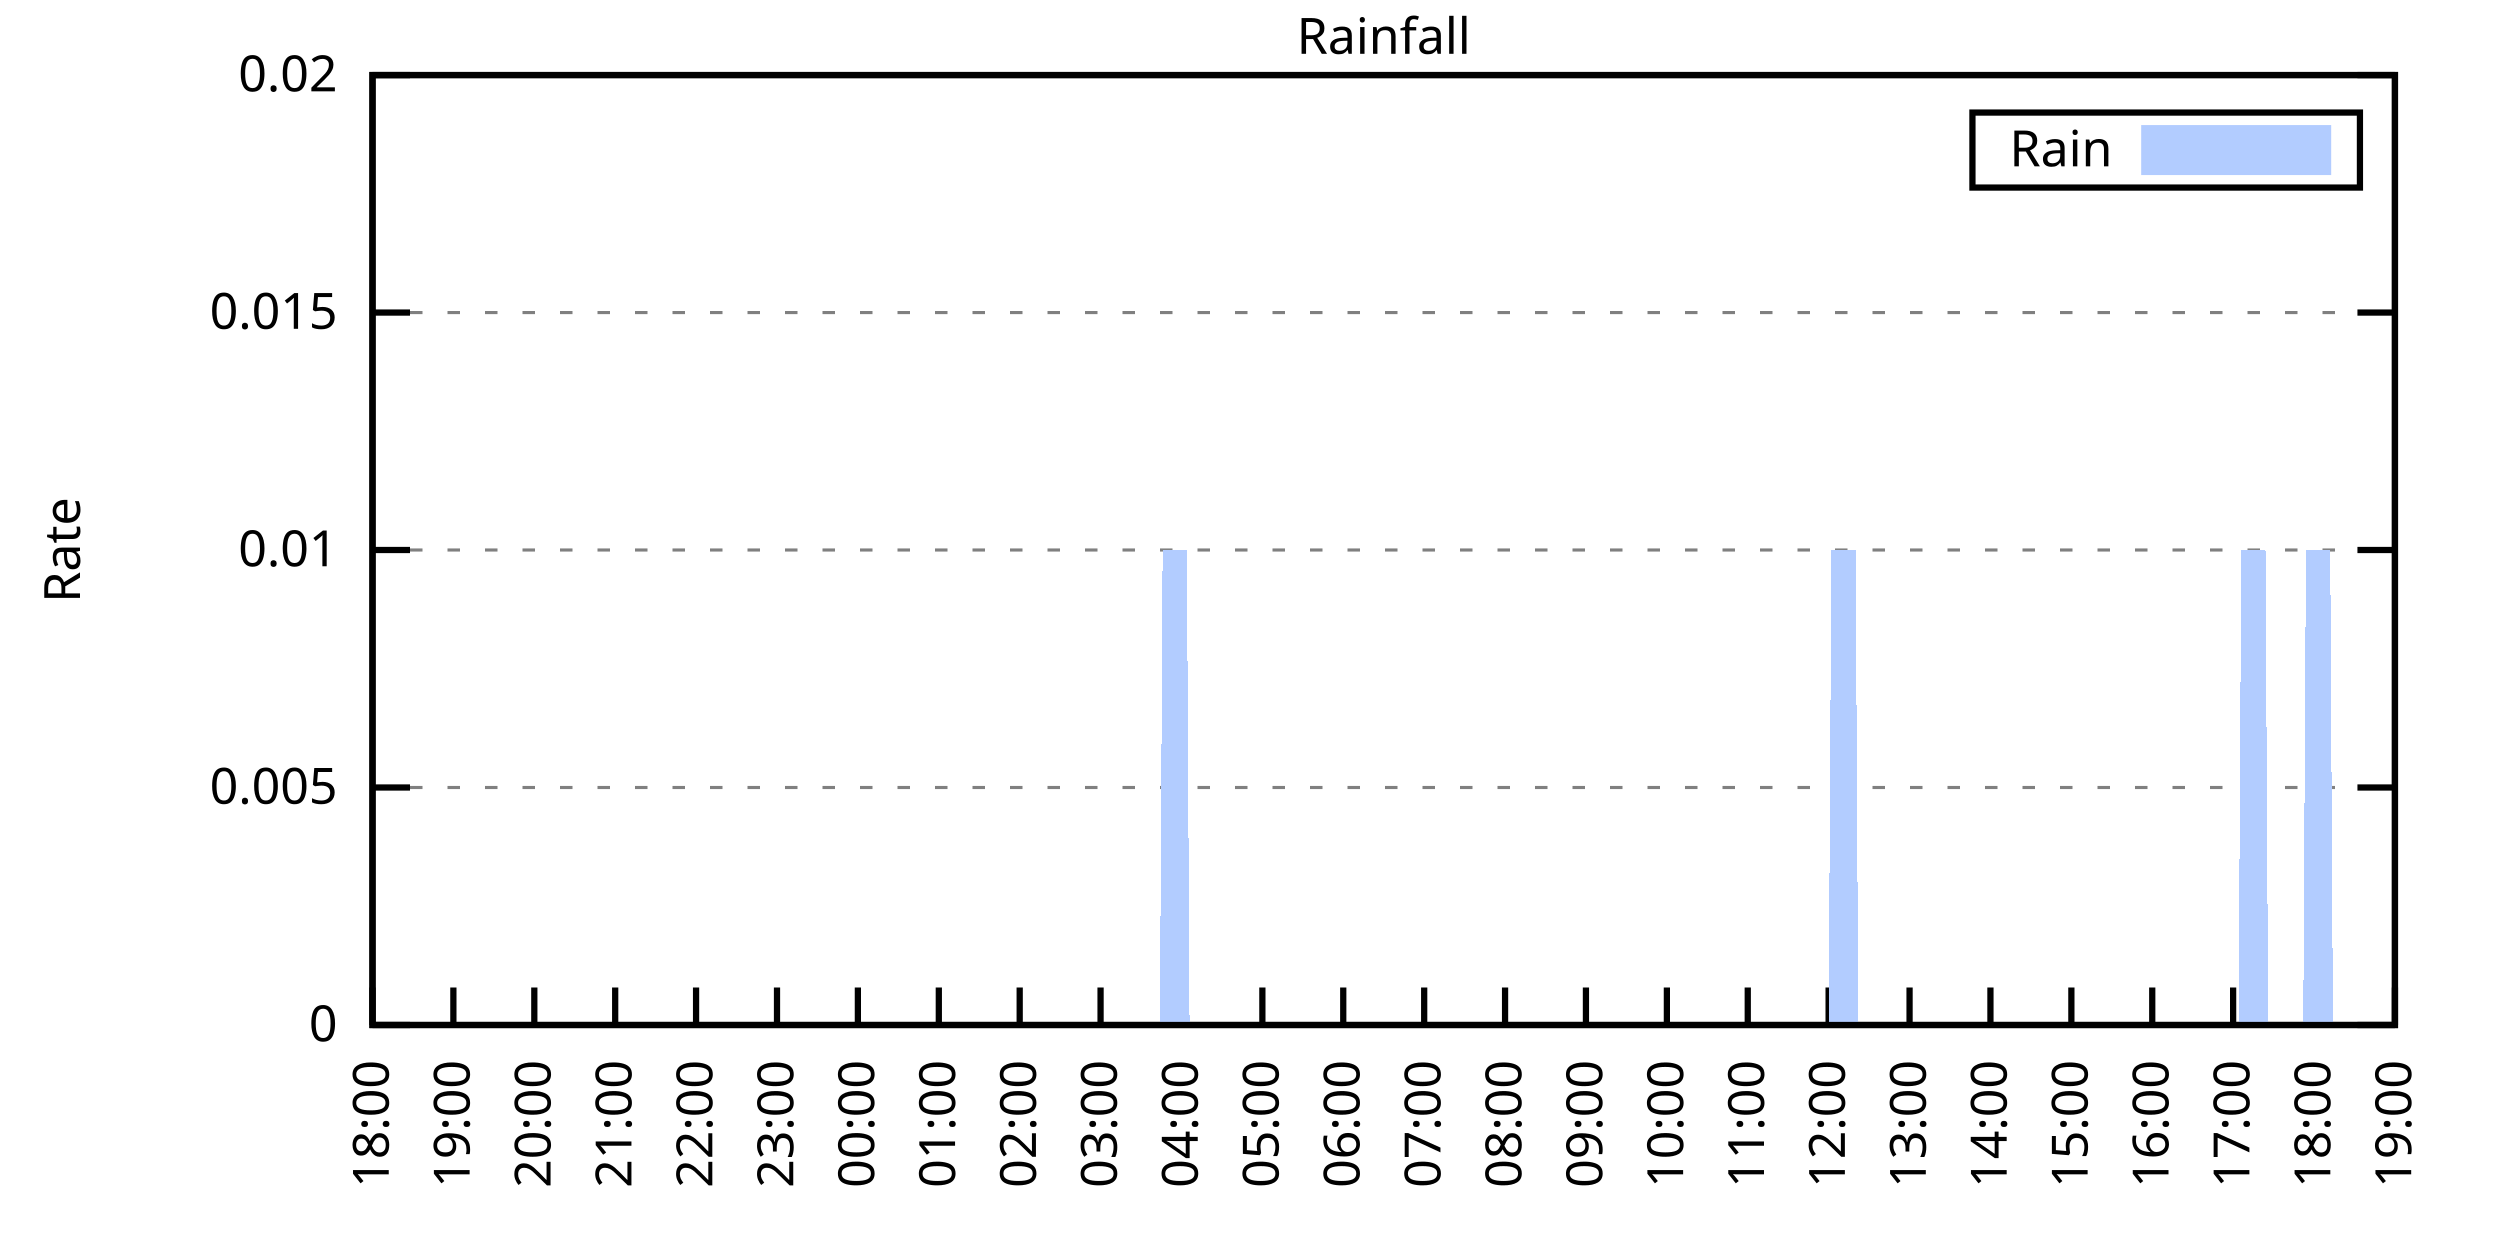
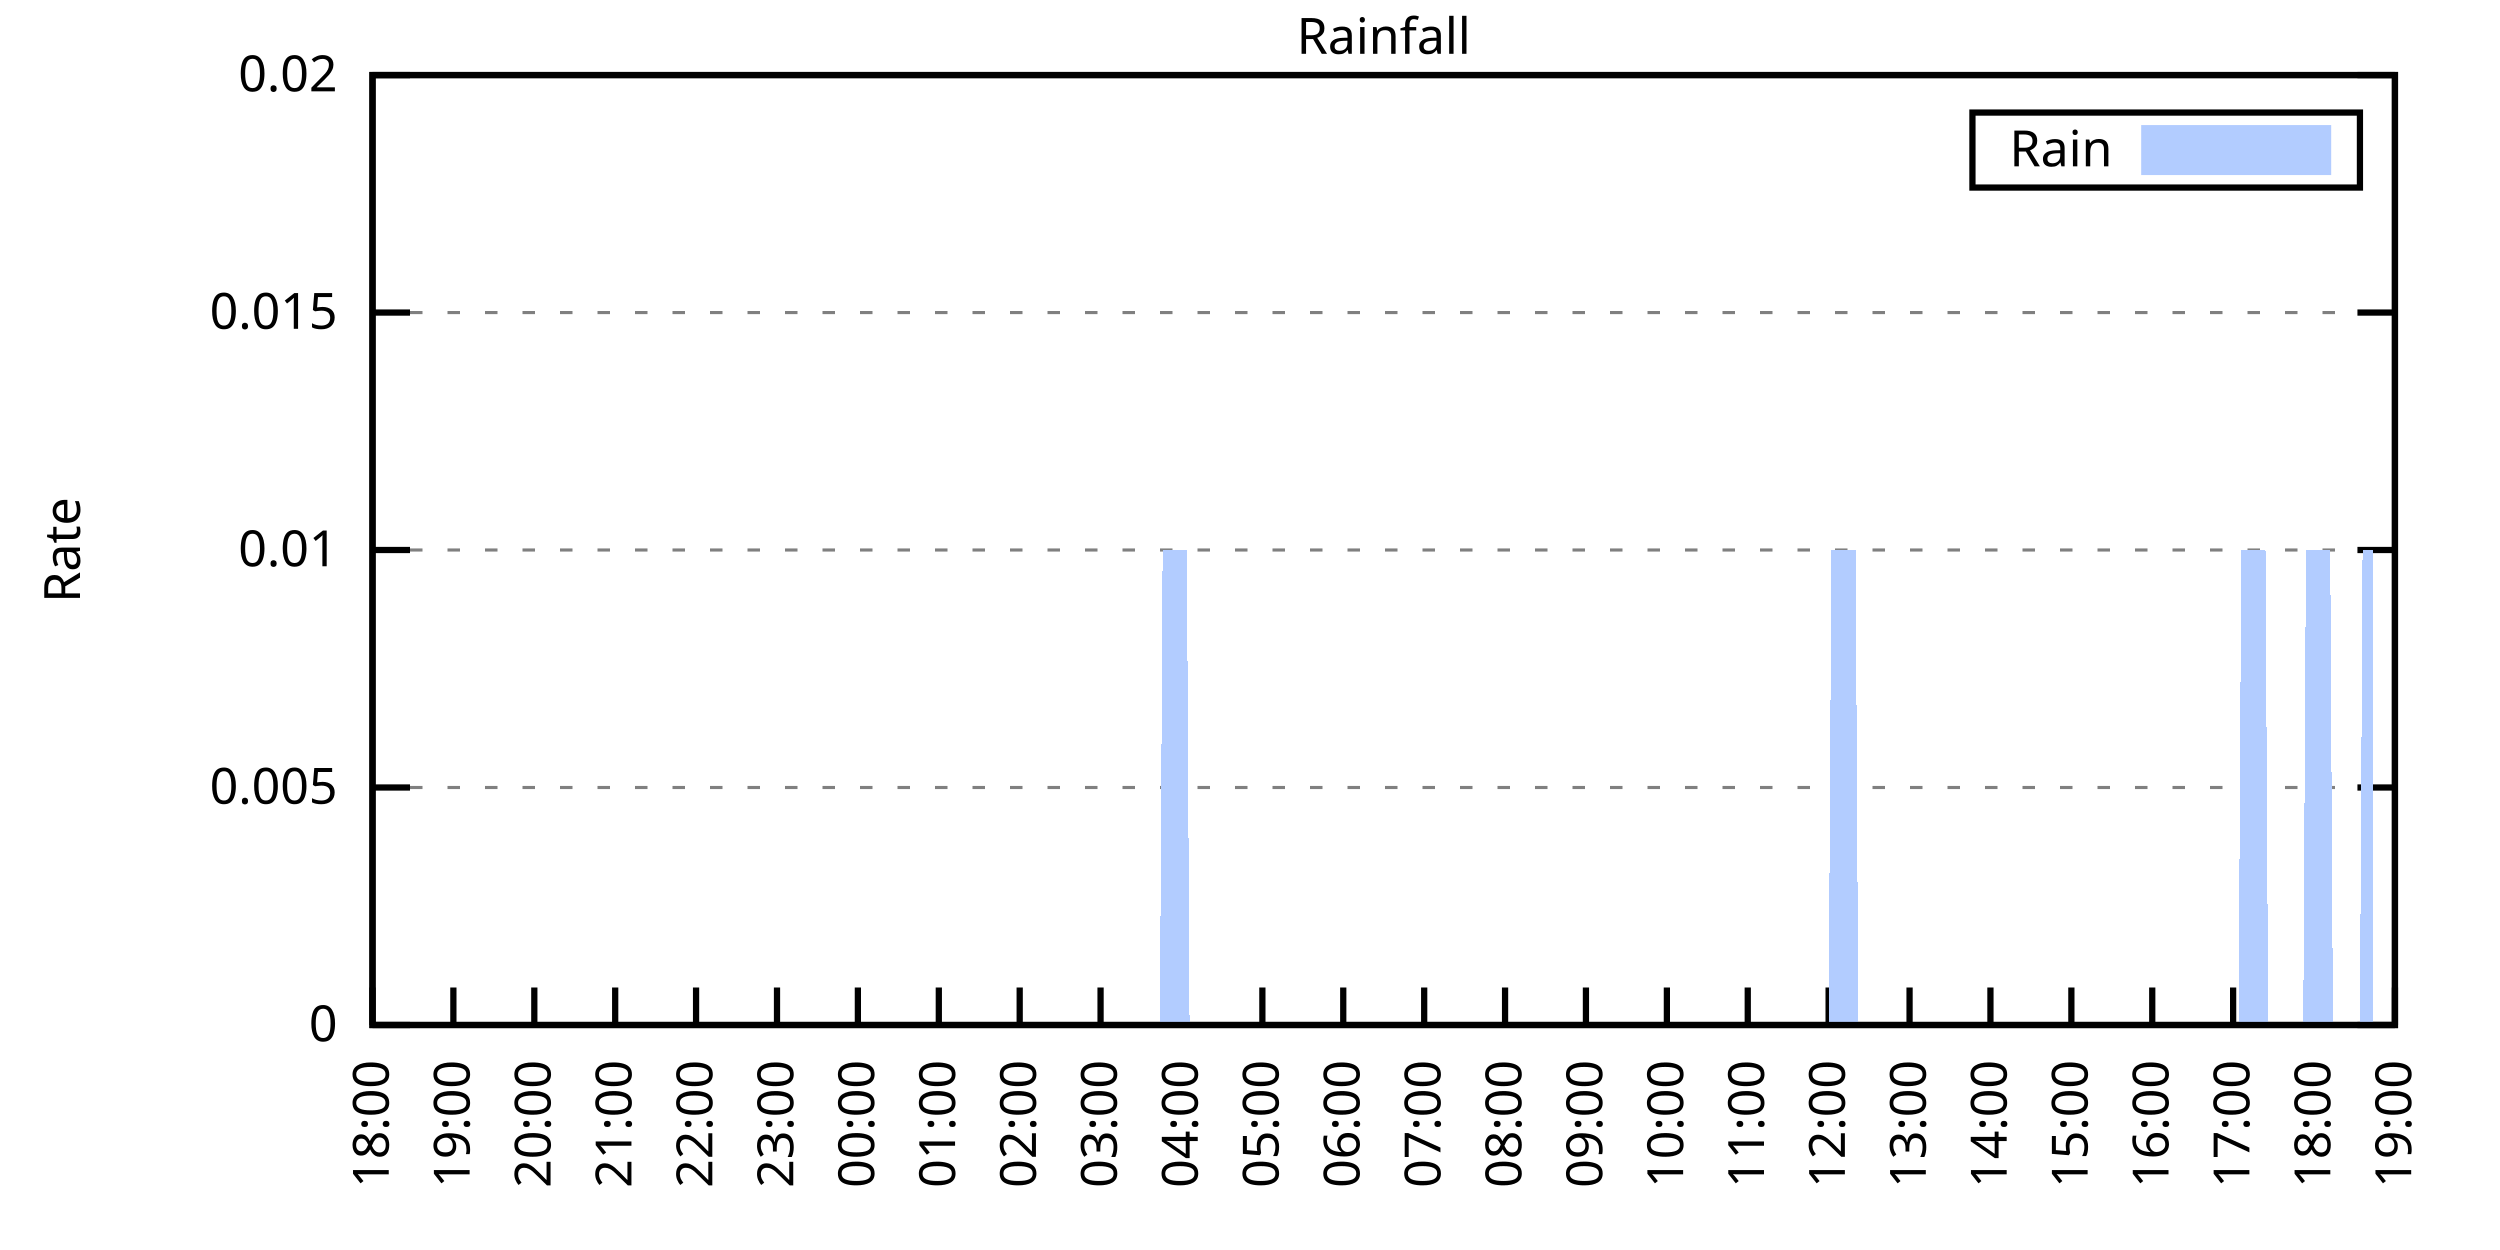
<svg xmlns="http://www.w3.org/2000/svg" xmlns:xlink="http://www.w3.org/1999/xlink" width="400" height="200" viewBox="0 0 400 200">
  <g id="gnuplot_canvas">
    <rect x="0" y="0" width="400" height="200" fill="none" />
    <defs>
      <circle id="gpDot" r="0.5" stroke-width="0.5" stroke="currentColor" />
      <path id="gpPt0" stroke-width="0.333" stroke="currentColor" d="M-1,0 h2 M0,-1 v2" />
      <path id="gpPt1" stroke-width="0.333" stroke="currentColor" d="M-1,-1 L1,1 M1,-1 L-1,1" />
      <path id="gpPt2" stroke-width="0.333" stroke="currentColor" d="M-1,0 L1,0 M0,-1 L0,1 M-1,-1 L1,1 M-1,1 L1,-1" />
      <rect id="gpPt3" stroke-width="0.333" stroke="currentColor" x="-1" y="-1" width="2" height="2" />
      <rect id="gpPt4" stroke-width="0.333" stroke="currentColor" fill="currentColor" x="-1" y="-1" width="2" height="2" />
      <circle id="gpPt5" stroke-width="0.333" stroke="currentColor" cx="0" cy="0" r="1" />
      <use xlink:href="#gpPt5" id="gpPt6" fill="currentColor" stroke="none" />
      <path id="gpPt7" stroke-width="0.333" stroke="currentColor" d="M0,-1.33 L-1.33,0.67 L1.33,0.67 z" />
      <use xlink:href="#gpPt7" id="gpPt8" fill="currentColor" stroke="none" />
      <use xlink:href="#gpPt7" id="gpPt9" stroke="currentColor" transform="rotate(180)" />
      <use xlink:href="#gpPt9" id="gpPt10" fill="currentColor" stroke="none" />
      <use xlink:href="#gpPt3" id="gpPt11" stroke="currentColor" transform="rotate(45)" />
      <use xlink:href="#gpPt11" id="gpPt12" fill="currentColor" stroke="none" />
      <path id="gpPt13" stroke-width="0.333" stroke="currentColor" d="M0,1.330 L1.265,0.411 L0.782,-1.067 L-0.782,-1.076 L-1.265,0.411 z" />
      <use xlink:href="#gpPt13" id="gpPt14" fill="currentColor" stroke="none" />
      <filter id="textbox" filterUnits="objectBoundingBox" x="0" y="0" height="1" width="1">
        <feFlood flood-color="white" flood-opacity="1" result="bgnd" />
        <feComposite in="SourceGraphic" in2="bgnd" operator="atop" />
      </filter>
      <filter id="greybox" filterUnits="objectBoundingBox" x="0" y="0" height="1" width="1">
        <feFlood flood-color="lightgrey" flood-opacity="1" result="grey" />
        <feComposite in="SourceGraphic" in2="grey" operator="atop" />
      </filter>
    </defs>
    <g fill="none" color="white" stroke="currentColor" stroke-width="1.00" stroke-linecap="butt" stroke-linejoin="miter">
</g>
    <g fill="none" color="black" stroke="currentColor" stroke-width="1.00" stroke-linecap="butt" stroke-linejoin="miter">
      <g stroke="none" shape-rendering="crispEdges">
        <polygon fill="rgb(255, 255, 255)" points="59.60,164.00 383.18,164.00 383.18,12.02 59.60,12.02 " />
      </g>
    </g>
    <g fill="none" color="black" stroke="currentColor" stroke-width="1.00" stroke-linecap="butt" stroke-linejoin="miter">
</g>
    <g fill="none" color="black" stroke="black" stroke-width="0.50" stroke-linecap="butt" stroke-linejoin="miter">
</g>
    <g fill="none" color="gray" stroke="currentColor" stroke-width="0.50" stroke-linecap="butt" stroke-linejoin="miter">
      <path stroke="gray" stroke-dasharray="2,4" class="gridline" d="M59.60,164.00 L383.19,164.00  " />
    </g>
    <g fill="none" color="gray" stroke="gray" stroke-width="1.00" stroke-linecap="butt" stroke-linejoin="miter">
</g>
    <g fill="none" color="black" stroke="currentColor" stroke-width="1.00" stroke-linecap="butt" stroke-linejoin="miter">
      <path stroke="black" d="M59.60,164.00 L65.60,164.00 M383.19,164.00 L377.19,164.00  " />
      <g transform="translate(54.00,166.60)" stroke="none" fill="black" font-family="Sans" font-size="8.00" text-anchor="end">
        <text>
          <tspan font-family="Sans"> 0</tspan>
        </text>
      </g>
    </g>
    <g fill="none" color="black" stroke="currentColor" stroke-width="1.00" stroke-linecap="butt" stroke-linejoin="miter">
</g>
    <g fill="none" color="black" stroke="black" stroke-width="0.50" stroke-linecap="butt" stroke-linejoin="miter">
</g>
    <g fill="none" color="gray" stroke="currentColor" stroke-width="0.50" stroke-linecap="butt" stroke-linejoin="miter">
      <path stroke="gray" stroke-dasharray="2,4" class="gridline" d="M59.60,126.00 L383.19,126.00  " />
    </g>
    <g fill="none" color="gray" stroke="gray" stroke-width="1.00" stroke-linecap="butt" stroke-linejoin="miter">
</g>
    <g fill="none" color="black" stroke="currentColor" stroke-width="1.00" stroke-linecap="butt" stroke-linejoin="miter">
      <path stroke="black" d="M59.60,126.00 L65.60,126.00 M383.19,126.00 L377.19,126.00  " />
      <g transform="translate(54.00,128.60)" stroke="none" fill="black" font-family="Sans" font-size="8.00" text-anchor="end">
        <text>
          <tspan font-family="Sans"> 0.005</tspan>
        </text>
      </g>
    </g>
    <g fill="none" color="black" stroke="currentColor" stroke-width="1.00" stroke-linecap="butt" stroke-linejoin="miter">
</g>
    <g fill="none" color="black" stroke="black" stroke-width="0.50" stroke-linecap="butt" stroke-linejoin="miter">
</g>
    <g fill="none" color="gray" stroke="currentColor" stroke-width="0.50" stroke-linecap="butt" stroke-linejoin="miter">
      <path stroke="gray" stroke-dasharray="2,4" class="gridline" d="M59.60,88.00 L383.19,88.00  " />
    </g>
    <g fill="none" color="gray" stroke="gray" stroke-width="1.00" stroke-linecap="butt" stroke-linejoin="miter">
</g>
    <g fill="none" color="black" stroke="currentColor" stroke-width="1.00" stroke-linecap="butt" stroke-linejoin="miter">
      <path stroke="black" d="M59.60,88.00 L65.60,88.00 M383.19,88.00 L377.19,88.00  " />
      <g transform="translate(54.00,90.60)" stroke="none" fill="black" font-family="Sans" font-size="8.00" text-anchor="end">
        <text>
          <tspan font-family="Sans"> 0.01</tspan>
        </text>
      </g>
    </g>
    <g fill="none" color="black" stroke="currentColor" stroke-width="1.00" stroke-linecap="butt" stroke-linejoin="miter">
</g>
    <g fill="none" color="black" stroke="black" stroke-width="0.50" stroke-linecap="butt" stroke-linejoin="miter">
</g>
    <g fill="none" color="gray" stroke="currentColor" stroke-width="0.50" stroke-linecap="butt" stroke-linejoin="miter">
      <path stroke="gray" stroke-dasharray="2,4" class="gridline" d="M59.60,50.01 L383.19,50.01  " />
    </g>
    <g fill="none" color="gray" stroke="gray" stroke-width="1.00" stroke-linecap="butt" stroke-linejoin="miter">
</g>
    <g fill="none" color="black" stroke="currentColor" stroke-width="1.00" stroke-linecap="butt" stroke-linejoin="miter">
      <path stroke="black" d="M59.60,50.01 L65.60,50.01 M383.19,50.01 L377.19,50.01  " />
      <g transform="translate(54.00,52.61)" stroke="none" fill="black" font-family="Sans" font-size="8.00" text-anchor="end">
        <text>
          <tspan font-family="Sans"> 0.015</tspan>
        </text>
      </g>
    </g>
    <g fill="none" color="black" stroke="currentColor" stroke-width="1.00" stroke-linecap="butt" stroke-linejoin="miter">
</g>
    <g fill="none" color="black" stroke="black" stroke-width="0.50" stroke-linecap="butt" stroke-linejoin="miter">
</g>
    <g fill="none" color="gray" stroke="currentColor" stroke-width="0.50" stroke-linecap="butt" stroke-linejoin="miter">
      <path stroke="gray" stroke-dasharray="2,4" class="gridline" d="M59.60,12.01 L383.19,12.01  " />
    </g>
    <g fill="none" color="gray" stroke="gray" stroke-width="1.00" stroke-linecap="butt" stroke-linejoin="miter">
</g>
    <g fill="none" color="black" stroke="currentColor" stroke-width="1.00" stroke-linecap="butt" stroke-linejoin="miter">
      <path stroke="black" d="M59.60,12.01 L65.60,12.01 M383.19,12.01 L377.19,12.01  " />
      <g transform="translate(54.00,14.61)" stroke="none" fill="black" font-family="Sans" font-size="8.00" text-anchor="end">
        <text>
          <tspan font-family="Sans"> 0.02</tspan>
        </text>
      </g>
    </g>
    <g fill="none" color="black" stroke="currentColor" stroke-width="1.00" stroke-linecap="butt" stroke-linejoin="miter">
      <path stroke="black" d="M59.60,164.00 L59.60,158.00  " />
      <g transform="translate(62.20,169.60) rotate(270.00)" stroke="none" fill="black" font-family="Sans" font-size="8.00" text-anchor="end">
        <text>
          <tspan font-family="Sans">18:00</tspan>
        </text>
      </g>
    </g>
    <g fill="none" color="black" stroke="currentColor" stroke-width="1.00" stroke-linecap="butt" stroke-linejoin="miter">
      <path stroke="black" d="M72.54,164.00 L72.54,158.00  " />
      <g transform="translate(75.14,169.60) rotate(270.00)" stroke="none" fill="black" font-family="Sans" font-size="8.00" text-anchor="end">
        <text>
          <tspan font-family="Sans">19:00</tspan>
        </text>
      </g>
    </g>
    <g fill="none" color="black" stroke="currentColor" stroke-width="1.00" stroke-linecap="butt" stroke-linejoin="miter">
      <path stroke="black" d="M85.49,164.00 L85.49,158.00  " />
      <g transform="translate(88.09,169.60) rotate(270.00)" stroke="none" fill="black" font-family="Sans" font-size="8.00" text-anchor="end">
        <text>
          <tspan font-family="Sans">20:00</tspan>
        </text>
      </g>
    </g>
    <g fill="none" color="black" stroke="currentColor" stroke-width="1.00" stroke-linecap="butt" stroke-linejoin="miter">
      <path stroke="black" d="M98.43,164.00 L98.43,158.00  " />
      <g transform="translate(101.03,169.60) rotate(270.00)" stroke="none" fill="black" font-family="Sans" font-size="8.00" text-anchor="end">
        <text>
          <tspan font-family="Sans">21:00</tspan>
        </text>
      </g>
    </g>
    <g fill="none" color="black" stroke="currentColor" stroke-width="1.00" stroke-linecap="butt" stroke-linejoin="miter">
      <path stroke="black" d="M111.37,164.00 L111.37,158.00  " />
      <g transform="translate(113.97,169.60) rotate(270.00)" stroke="none" fill="black" font-family="Sans" font-size="8.00" text-anchor="end">
        <text>
          <tspan font-family="Sans">22:00</tspan>
        </text>
      </g>
    </g>
    <g fill="none" color="black" stroke="currentColor" stroke-width="1.00" stroke-linecap="butt" stroke-linejoin="miter">
      <path stroke="black" d="M124.32,164.00 L124.32,158.00  " />
      <g transform="translate(126.92,169.60) rotate(270.00)" stroke="none" fill="black" font-family="Sans" font-size="8.00" text-anchor="end">
        <text>
          <tspan font-family="Sans">23:00</tspan>
        </text>
      </g>
    </g>
    <g fill="none" color="black" stroke="currentColor" stroke-width="1.00" stroke-linecap="butt" stroke-linejoin="miter">
      <path stroke="black" d="M137.26,164.00 L137.26,158.00  " />
      <g transform="translate(139.86,169.60) rotate(270.00)" stroke="none" fill="black" font-family="Sans" font-size="8.00" text-anchor="end">
        <text>
          <tspan font-family="Sans">00:00</tspan>
        </text>
      </g>
    </g>
    <g fill="none" color="black" stroke="currentColor" stroke-width="1.00" stroke-linecap="butt" stroke-linejoin="miter">
      <path stroke="black" d="M150.21,164.00 L150.21,158.00  " />
      <g transform="translate(152.81,169.60) rotate(270.00)" stroke="none" fill="black" font-family="Sans" font-size="8.00" text-anchor="end">
        <text>
          <tspan font-family="Sans">01:00</tspan>
        </text>
      </g>
    </g>
    <g fill="none" color="black" stroke="currentColor" stroke-width="1.00" stroke-linecap="butt" stroke-linejoin="miter">
      <path stroke="black" d="M163.15,164.00 L163.15,158.00  " />
      <g transform="translate(165.75,169.60) rotate(270.00)" stroke="none" fill="black" font-family="Sans" font-size="8.00" text-anchor="end">
        <text>
          <tspan font-family="Sans">02:00</tspan>
        </text>
      </g>
    </g>
    <g fill="none" color="black" stroke="currentColor" stroke-width="1.00" stroke-linecap="butt" stroke-linejoin="miter">
      <path stroke="black" d="M176.09,164.00 L176.09,158.00  " />
      <g transform="translate(178.69,169.60) rotate(270.00)" stroke="none" fill="black" font-family="Sans" font-size="8.00" text-anchor="end">
        <text>
          <tspan font-family="Sans">03:00</tspan>
        </text>
      </g>
    </g>
    <g fill="none" color="black" stroke="currentColor" stroke-width="1.00" stroke-linecap="butt" stroke-linejoin="miter">
      <path stroke="black" d="M189.04,164.00 L189.04,158.00  " />
      <g transform="translate(191.64,169.60) rotate(270.00)" stroke="none" fill="black" font-family="Sans" font-size="8.00" text-anchor="end">
        <text>
          <tspan font-family="Sans">04:00</tspan>
        </text>
      </g>
    </g>
    <g fill="none" color="black" stroke="currentColor" stroke-width="1.00" stroke-linecap="butt" stroke-linejoin="miter">
      <path stroke="black" d="M201.98,164.00 L201.98,158.00  " />
      <g transform="translate(204.58,169.60) rotate(270.00)" stroke="none" fill="black" font-family="Sans" font-size="8.00" text-anchor="end">
        <text>
          <tspan font-family="Sans">05:00</tspan>
        </text>
      </g>
    </g>
    <g fill="none" color="black" stroke="currentColor" stroke-width="1.00" stroke-linecap="butt" stroke-linejoin="miter">
      <path stroke="black" d="M214.92,164.00 L214.92,158.00  " />
      <g transform="translate(217.52,169.60) rotate(270.00)" stroke="none" fill="black" font-family="Sans" font-size="8.00" text-anchor="end">
        <text>
          <tspan font-family="Sans">06:00</tspan>
        </text>
      </g>
    </g>
    <g fill="none" color="black" stroke="currentColor" stroke-width="1.00" stroke-linecap="butt" stroke-linejoin="miter">
      <path stroke="black" d="M227.87,164.00 L227.87,158.00  " />
      <g transform="translate(230.47,169.60) rotate(270.00)" stroke="none" fill="black" font-family="Sans" font-size="8.00" text-anchor="end">
        <text>
          <tspan font-family="Sans">07:00</tspan>
        </text>
      </g>
    </g>
    <g fill="none" color="black" stroke="currentColor" stroke-width="1.00" stroke-linecap="butt" stroke-linejoin="miter">
      <path stroke="black" d="M240.81,164.00 L240.81,158.00  " />
      <g transform="translate(243.41,169.60) rotate(270.00)" stroke="none" fill="black" font-family="Sans" font-size="8.00" text-anchor="end">
        <text>
          <tspan font-family="Sans">08:00</tspan>
        </text>
      </g>
    </g>
    <g fill="none" color="black" stroke="currentColor" stroke-width="1.00" stroke-linecap="butt" stroke-linejoin="miter">
      <path stroke="black" d="M253.75,164.00 L253.75,158.00  " />
      <g transform="translate(256.35,169.60) rotate(270.00)" stroke="none" fill="black" font-family="Sans" font-size="8.00" text-anchor="end">
        <text>
          <tspan font-family="Sans">09:00</tspan>
        </text>
      </g>
    </g>
    <g fill="none" color="black" stroke="currentColor" stroke-width="1.00" stroke-linecap="butt" stroke-linejoin="miter">
      <path stroke="black" d="M266.70,164.00 L266.70,158.00  " />
      <g transform="translate(269.30,169.60) rotate(270.00)" stroke="none" fill="black" font-family="Sans" font-size="8.00" text-anchor="end">
        <text>
          <tspan font-family="Sans">10:00</tspan>
        </text>
      </g>
    </g>
    <g fill="none" color="black" stroke="currentColor" stroke-width="1.00" stroke-linecap="butt" stroke-linejoin="miter">
      <path stroke="black" d="M279.64,164.00 L279.64,158.00  " />
      <g transform="translate(282.24,169.60) rotate(270.00)" stroke="none" fill="black" font-family="Sans" font-size="8.00" text-anchor="end">
        <text>
          <tspan font-family="Sans">11:00</tspan>
        </text>
      </g>
    </g>
    <g fill="none" color="black" stroke="currentColor" stroke-width="1.00" stroke-linecap="butt" stroke-linejoin="miter">
      <path stroke="black" d="M292.58,164.00 L292.58,158.00  " />
      <g transform="translate(295.18,169.60) rotate(270.00)" stroke="none" fill="black" font-family="Sans" font-size="8.00" text-anchor="end">
        <text>
          <tspan font-family="Sans">12:00</tspan>
        </text>
      </g>
    </g>
    <g fill="none" color="black" stroke="currentColor" stroke-width="1.00" stroke-linecap="butt" stroke-linejoin="miter">
      <path stroke="black" d="M305.53,164.00 L305.53,158.00  " />
      <g transform="translate(308.13,169.60) rotate(270.00)" stroke="none" fill="black" font-family="Sans" font-size="8.00" text-anchor="end">
        <text>
          <tspan font-family="Sans">13:00</tspan>
        </text>
      </g>
    </g>
    <g fill="none" color="black" stroke="currentColor" stroke-width="1.00" stroke-linecap="butt" stroke-linejoin="miter">
      <path stroke="black" d="M318.47,164.00 L318.47,158.00  " />
      <g transform="translate(321.07,169.60) rotate(270.00)" stroke="none" fill="black" font-family="Sans" font-size="8.00" text-anchor="end">
        <text>
          <tspan font-family="Sans">14:00</tspan>
        </text>
      </g>
    </g>
    <g fill="none" color="black" stroke="currentColor" stroke-width="1.00" stroke-linecap="butt" stroke-linejoin="miter">
      <path stroke="black" d="M331.42,164.00 L331.42,158.00  " />
      <g transform="translate(334.02,169.60) rotate(270.00)" stroke="none" fill="black" font-family="Sans" font-size="8.00" text-anchor="end">
        <text>
          <tspan font-family="Sans">15:00</tspan>
        </text>
      </g>
    </g>
    <g fill="none" color="black" stroke="currentColor" stroke-width="1.00" stroke-linecap="butt" stroke-linejoin="miter">
      <path stroke="black" d="M344.36,164.00 L344.36,158.00  " />
      <g transform="translate(346.96,169.60) rotate(270.00)" stroke="none" fill="black" font-family="Sans" font-size="8.00" text-anchor="end">
        <text>
          <tspan font-family="Sans">16:00</tspan>
        </text>
      </g>
    </g>
    <g fill="none" color="black" stroke="currentColor" stroke-width="1.00" stroke-linecap="butt" stroke-linejoin="miter">
      <path stroke="black" d="M357.30,164.00 L357.30,158.00  " />
      <g transform="translate(359.90,169.60) rotate(270.00)" stroke="none" fill="black" font-family="Sans" font-size="8.00" text-anchor="end">
        <text>
          <tspan font-family="Sans">17:00</tspan>
        </text>
      </g>
    </g>
    <g fill="none" color="black" stroke="currentColor" stroke-width="1.00" stroke-linecap="butt" stroke-linejoin="miter">
      <path stroke="black" d="M370.25,164.00 L370.25,158.00  " />
      <g transform="translate(372.85,169.60) rotate(270.00)" stroke="none" fill="black" font-family="Sans" font-size="8.00" text-anchor="end">
        <text>
          <tspan font-family="Sans">18:00</tspan>
        </text>
      </g>
    </g>
    <g fill="none" color="black" stroke="currentColor" stroke-width="1.00" stroke-linecap="butt" stroke-linejoin="miter">
      <path stroke="black" d="M383.19,164.00 L383.19,158.00  " />
      <g transform="translate(385.79,169.60) rotate(270.00)" stroke="none" fill="black" font-family="Sans" font-size="8.00" text-anchor="end">
        <text>
          <tspan font-family="Sans">19:00</tspan>
        </text>
      </g>
    </g>
    <g fill="none" color="black" stroke="currentColor" stroke-width="1.00" stroke-linecap="butt" stroke-linejoin="miter">
</g>
    <g fill="none" color="black" stroke="currentColor" stroke-width="1.00" stroke-linecap="butt" stroke-linejoin="miter">
      <path stroke="black" d="M59.60,12.01 L59.60,164.00 L383.19,164.00 L383.19,12.01 L59.60,12.01 Z  " />
    </g>
    <g fill="none" color="black" stroke="currentColor" stroke-width="1.00" stroke-linecap="butt" stroke-linejoin="miter">
</g>
    <g fill="none" color="black" stroke="currentColor" stroke-width="1.00" stroke-linecap="butt" stroke-linejoin="miter">
      <path stroke="black" d="M315.59,30.01 L315.59,18.01 L377.59,18.01 L377.59,30.01 L315.59,30.01 Z  " />
    </g>
    <g id="Rainfall_plot_1">
      <g fill="none" color="white" stroke="black" stroke-width="2.00" stroke-linecap="butt" stroke-linejoin="miter">
</g>
      <g fill="none" color="black" stroke="currentColor" stroke-width="2.00" stroke-linecap="butt" stroke-linejoin="miter">
        <g transform="translate(337.99,26.61)" stroke="none" fill="black" font-family="Sans" font-size="8.00" text-anchor="end">
          <text>
            <tspan font-family="Sans">Rain</tspan>
          </text>
        </g>
      </g>
      <g fill="none" color="black" stroke="currentColor" stroke-width="2.00" stroke-linecap="butt" stroke-linejoin="miter">
        <g stroke="none" shape-rendering="crispEdges">
          <polygon fill="rgb(178, 204, 255)" points="343.59,27.01 371.99,27.01 371.99,21.01 343.59,21.01 " />
        </g>
        <path stroke="rgb(178, 204, 255)" d="M343.59,27.01 L371.99,27.01 L371.99,21.01 L343.59,21.01 L343.59,27.01 Z  " />
      </g>
      <g fill="none" color="black" stroke="currentColor" stroke-width="2.00" stroke-linecap="butt" stroke-linejoin="miter">
        <g stroke="none" shape-rendering="crispEdges">
-           <polygon fill="rgb(178, 204, 255)" points="66.50,164.00 66.93,164.00 67.37,164.00 67.80,164.00 68.23,164.00 68.66,164.00 69.09,164.00 69.52,164.00 69.95,164.00 70.39,164.00 70.82,164.00 71.25,164.00 71.68,164.00 72.11,164.00 72.54,164.00 72.98,164.00 73.41,164.00 73.84,164.00 74.27,164.00 74.70,164.00 75.13,164.00 75.56,164.00 76.00,164.00 76.43,164.00 76.86,164.00 77.29,164.00 77.72,164.00 78.15,164.00 78.58,164.00 79.02,164.00 79.45,164.00 79.88,164.00 80.31,164.00 80.74,164.00 81.17,164.00 81.60,164.00 82.04,164.00 82.47,164.00 82.90,164.00 83.33,164.00 83.76,164.00 84.19,164.00 84.62,164.00 85.06,164.00 85.49,164.00 85.92,164.00 86.35,164.00 86.78,164.00 87.21,164.00 87.64,164.00 88.08,164.00 88.51,164.00 88.94,164.00 89.37,164.00 89.80,164.00 90.23,164.00 90.66,164.00 91.10,164.00 91.53,164.00 91.96,164.00 92.39,164.00 92.82,164.00 93.25,164.00 93.68,164.00 94.12,164.00 94.55,164.00 94.98,164.00 95.41,164.00 95.84,164.00 96.27,164.00 96.70,164.00 97.14,164.00 97.57,164.00 98.00,164.00 98.43,164.00 98.86,164.00 99.29,164.00 99.73,164.00 100.16,164.00 100.59,164.00 101.02,164.00 101.45,164.00 101.88,164.00 102.31,164.00 102.75,164.00 103.18,164.00 103.61,164.00 104.04,164.00 104.47,164.00 104.90,164.00 105.33,164.00 105.77,164.00 106.20,164.00 106.63,164.00 107.06,164.00 107.49,164.00 107.92,164.00 108.35,164.00 108.79,164.00 109.22,164.00 109.65,164.00 110.08,164.00 110.51,164.00 110.94,164.00 111.37,164.00 111.81,164.00 112.24,164.00 112.67,164.00 113.10,164.00 113.53,164.00 113.96,164.00 114.39,164.00 114.83,164.00 115.26,164.00 115.69,164.00 116.12,164.00 116.55,164.00 116.98,164.00 117.41,164.00 117.85,164.00 118.28,164.00 118.71,164.00 119.14,164.00 119.57,164.00 120.00,164.00 120.43,164.00 120.87,164.00 121.30,164.00 121.73,164.00 122.16,164.00 122.59,164.00 123.02,164.00 123.46,164.00 123.89,164.00 124.32,164.00 124.75,164.00 125.18,164.00 125.61,164.00 126.04,164.00 126.48,164.00 126.91,164.00 127.34,164.00 127.77,164.00 128.20,164.00 128.63,164.00 129.06,164.00 129.50,164.00 129.93,164.00 130.36,164.00 130.79,164.00 131.22,164.00 131.65,164.00 132.08,164.00 132.52,164.00 132.95,164.00 133.38,164.00 133.81,164.00 134.24,164.00 134.67,164.00 135.10,164.00 135.54,164.00 135.97,164.00 136.40,164.00 136.83,164.00 137.26,164.00 137.69,164.00 138.12,164.00 138.56,164.00 138.99,164.00 139.42,164.00 139.85,164.00 140.28,164.00 140.71,164.00 141.14,164.00 141.58,164.00 142.01,164.00 142.44,164.00 142.87,164.00 143.30,164.00 143.73,164.00 144.16,164.00 144.60,164.00 145.03,164.00 145.46,164.00 145.89,164.00 146.32,164.00 146.75,164.00 147.19,164.00 147.62,164.00 148.05,164.00 148.48,164.00 148.91,164.00 149.34,164.00 149.77,164.00 150.21,164.00 150.64,164.00 151.07,164.00 151.50,164.00 151.93,164.00 152.36,164.00 152.79,164.00 153.23,164.00 153.66,164.00 154.09,164.00 154.52,164.00 154.95,164.00 155.38,164.00 155.81,164.00 156.25,164.00 156.68,164.00 157.11,164.00 157.54,164.00 157.97,164.00 158.40,164.00 158.83,164.00 159.27,164.00 159.70,164.00 160.13,164.00 160.56,164.00 160.99,164.00 161.42,164.00 161.85,164.00 162.29,164.00 162.72,164.00 163.15,164.00 163.58,164.00 164.01,164.00 164.44,164.00 164.87,164.00 165.31,164.00 165.74,164.00 166.17,164.00 166.60,164.00 167.03,164.00 167.46,164.00 167.89,164.00 168.33,164.00 168.76,164.00 169.19,164.00 169.62,164.00 170.05,164.00 170.48,164.00 170.91,164.00 171.35,164.00 171.78,164.00 172.21,164.00 172.64,164.00 173.07,164.00 173.50,164.00 173.94,164.00 174.37,164.00 174.80,164.00 175.23,164.00 175.66,164.00 176.09,164.00 176.52,164.00 176.96,164.00 177.39,164.00 177.82,164.00 178.25,164.00 178.68,164.00 179.11,164.00 179.54,164.00 179.98,164.00 180.41,164.00 180.84,164.00 181.27,164.00 181.70,164.00 182.13,164.00 182.56,164.00 183.00,164.00 183.43,164.00 183.86,164.00 184.29,164.00 184.72,164.00 185.15,164.00 185.58,164.00 186.02,88.00 186.45,88.00 186.88,88.00 187.31,88.00 187.74,88.00 188.17,88.00 188.60,88.00 189.04,88.00 189.47,88.00 189.90,88.00 190.33,164.00 190.76,164.00 191.19,164.00 191.62,164.00 192.06,164.00 192.49,164.00 192.92,164.00 193.35,164.00 193.78,164.00 194.21,164.00 194.64,164.00 195.08,164.00 195.51,164.00 195.94,164.00 196.37,164.00 196.80,164.00 197.23,164.00 197.67,164.00 198.10,164.00 198.53,164.00 198.96,164.00 199.39,164.00 199.82,164.00 200.25,164.00 200.69,164.00 201.12,164.00 201.55,164.00 201.98,164.00 202.41,164.00 202.84,164.00 203.27,164.00 203.71,164.00 204.14,164.00 204.57,164.00 205.00,164.00 205.43,164.00 205.86,164.00 206.29,164.00 206.73,164.00 207.16,164.00 207.59,164.00 208.02,164.00 208.45,164.00 208.88,164.00 209.31,164.00 209.75,164.00 210.18,164.00 210.61,164.00 211.04,164.00 211.47,164.00 211.90,164.00 212.33,164.00 212.77,164.00 213.20,164.00 213.63,164.00 214.06,164.00 214.49,164.00 214.92,164.00 215.35,164.00 215.79,164.00 216.22,164.00 216.65,164.00 217.08,164.00 217.51,164.00 217.94,164.00 218.37,164.00 218.81,164.00 219.24,164.00 219.67,164.00 220.10,164.00 220.53,164.00 220.96,164.00 221.40,164.00 221.83,164.00 222.26,164.00 222.69,164.00 223.12,164.00 223.55,164.00 223.98,164.00 224.42,164.00 224.85,164.00 225.28,164.00 225.71,164.00 226.14,164.00 226.57,164.00 227.00,164.00 227.44,164.00 227.87,164.00 228.30,164.00 228.73,164.00 229.16,164.00 229.59,164.00 230.02,164.00 230.46,164.00 230.89,164.00 231.32,164.00 231.75,164.00 232.18,164.00 232.61,164.00 233.04,164.00 233.48,164.00 233.91,164.00 234.34,164.00 234.77,164.00 235.20,164.00 235.63,164.00 236.06,164.00 236.50,164.00 236.93,164.00 237.36,164.00 237.79,164.00 238.22,164.00 238.65,164.00 239.08,164.00 239.52,164.00 239.95,164.00 240.38,164.00 240.81,164.00 241.24,164.00 241.67,164.00 242.10,164.00 242.54,164.00 242.97,164.00 243.40,164.00 243.83,164.00 244.26,164.00 244.69,164.00 245.12,164.00 245.56,164.00 245.99,164.00 246.42,164.00 246.85,164.00 247.28,164.00 247.71,164.00 248.15,164.00 248.58,164.00 249.01,164.00 249.44,164.00 249.87,164.00 250.30,164.00 250.73,164.00 251.17,164.00 251.60,164.00 252.03,164.00 252.46,164.00 252.89,164.00 253.32,164.00 253.75,164.00 254.19,164.00 254.62,164.00 255.05,164.00 255.48,164.00 255.91,164.00 256.34,164.00 256.77,164.00 257.21,164.00 257.64,164.00 258.07,164.00 258.50,164.00 258.93,164.00 259.36,164.00 259.79,164.00 260.23,164.00 260.66,164.00 261.09,164.00 261.52,164.00 261.95,164.00 262.38,164.00 262.81,164.00 263.25,164.00 263.68,164.00 264.11,164.00 264.54,164.00 264.97,164.00 265.40,164.00 265.83,164.00 266.27,164.00 266.70,164.00 267.13,164.00 267.56,164.00 267.99,164.00 268.42,164.00 268.85,164.00 269.29,164.00 269.72,164.00 270.15,164.00 270.58,164.00 271.01,164.00 271.44,164.00 271.88,164.00 272.31,164.00 272.74,164.00 273.17,164.00 273.60,164.00 274.03,164.00 274.46,164.00 274.90,164.00 275.33,164.00 275.76,164.00 276.19,164.00 276.62,164.00 277.05,164.00 277.48,164.00 277.92,164.00 278.35,164.00 278.78,164.00 279.21,164.00 279.64,164.00 280.07,164.00 280.50,164.00 280.94,164.00 281.37,164.00 281.80,164.00 282.23,164.00 282.66,164.00 283.09,164.00 283.52,164.00 283.96,164.00 284.39,164.00 284.82,164.00 285.25,164.00 285.68,164.00 286.11,164.00 286.54,164.00 286.98,164.00 287.41,164.00 287.84,164.00 288.27,164.00 288.70,164.00 289.13,164.00 289.56,164.00 290.00,164.00 290.43,164.00 290.86,164.00 291.29,164.00 291.72,164.00 292.15,164.00 292.58,164.00 293.02,88.00 293.45,88.00 293.88,88.00 294.31,88.00 294.74,88.00 295.17,88.00 295.60,88.00 296.04,88.00 296.47,88.00 296.90,88.00 297.33,164.00 297.76,164.00 298.19,164.00 298.63,164.00 299.06,164.00 299.49,164.00 299.92,164.00 300.35,164.00 300.78,164.00 301.21,164.00 301.65,164.00 302.08,164.00 302.51,164.00 302.94,164.00 303.37,164.00 303.80,164.00 304.23,164.00 304.67,164.00 305.10,164.00 305.53,164.00 305.96,164.00 306.39,164.00 306.82,164.00 307.25,164.00 307.69,164.00 308.12,164.00 308.55,164.00 308.98,164.00 309.41,164.00 309.84,164.00 310.27,164.00 310.71,164.00 311.14,164.00 311.57,164.00 312.00,164.00 312.43,164.00 312.86,164.00 313.29,164.00 313.73,164.00 314.16,164.00 314.59,164.00 315.02,164.00 315.45,164.00 315.88,164.00 316.31,164.00 316.75,164.00 317.18,164.00 317.61,164.00 318.04,164.00 318.47,164.00 318.90,164.00 319.33,164.00 319.77,164.00 320.20,164.00 320.63,164.00 321.06,164.00 321.49,164.00 321.92,164.00 322.36,164.00 322.79,164.00 323.22,164.00 323.65,164.00 324.08,164.00 324.51,164.00 324.94,164.00 325.38,164.00 325.81,164.00 326.24,164.00 326.67,164.00 327.10,164.00 327.53,164.00 327.96,164.00 328.40,164.00 328.83,164.00 329.26,164.00 329.69,164.00 330.12,164.00 330.55,164.00 330.98,164.00 331.42,164.00 331.85,164.00 332.28,164.00 332.71,164.00 333.14,164.00 333.57,164.00 334.00,164.00 334.44,164.00 334.87,164.00 335.30,164.00 335.73,164.00 336.16,164.00 336.59,164.00 337.02,164.00 337.46,164.00 337.89,164.00 338.32,164.00 338.75,164.00 339.18,164.00 339.61,164.00 340.04,164.00 340.48,164.00 340.91,164.00 341.34,164.00 341.77,164.00 342.20,164.00 342.63,164.00 343.06,164.00 343.50,164.00 343.93,164.00 344.36,164.00 344.79,164.00 345.22,164.00 345.65,164.00 346.09,164.00 346.52,164.00 346.95,164.00 347.38,164.00 347.81,164.00 348.24,164.00 348.67,164.00 349.11,164.00 349.54,164.00 349.97,164.00 350.40,164.00 350.83,164.00 351.26,164.00 351.69,164.00 352.13,164.00 352.56,164.00 352.99,164.00 353.42,164.00 353.85,164.00 354.28,164.00 354.71,164.00 355.15,164.00 355.58,164.00 356.01,164.00 356.44,164.00 356.87,164.00 357.30,164.00 357.73,164.00 358.17,164.00 358.60,88.00 359.03,88.00 359.46,88.00 359.89,88.00 360.32,88.00 360.75,88.00 361.19,88.00 361.62,88.00 362.05,88.00 362.48,88.00 362.91,164.00 363.34,164.00 363.77,164.00 364.21,164.00 364.64,164.00 365.07,164.00 365.50,164.00 365.93,164.00 366.36,164.00 366.79,164.00 367.23,164.00 367.66,164.00 368.09,164.00 368.52,164.00 368.95,88.00 369.38,88.00 369.81,88.00 370.25,88.00 370.68,88.00 371.11,88.00 371.54,88.00 371.97,88.00 372.40,88.00 372.84,88.00 373.27,164.00 373.70,164.00 374.13,164.00 374.56,164.00 374.99,164.00 375.42,164.00 375.86,164.00 376.29,164.00 376.72,164.00 376.72,164.00 66.50,164.00 " />
+           <polygon fill="rgb(178, 204, 255)" points="69.52,164.00 69.95,164.00 70.39,164.00 70.82,164.00 71.25,164.00 71.68,164.00 72.11,164.00 72.54,164.00 72.98,164.00 73.41,164.00 73.84,164.00 74.27,164.00 74.70,164.00 75.13,164.00 75.56,164.00 76.00,164.00 76.43,164.00 76.86,164.00 77.29,164.00 77.72,164.00 78.15,164.00 78.58,164.00 79.02,164.00 79.45,164.00 79.88,164.00 80.31,164.00 80.74,164.00 81.17,164.00 81.60,164.00 82.04,164.00 82.47,164.00 82.90,164.00 83.33,164.00 83.76,164.00 84.19,164.00 84.62,164.00 85.06,164.00 85.49,164.00 85.92,164.00 86.35,164.00 86.78,164.00 87.21,164.00 87.64,164.00 88.08,164.00 88.51,164.00 88.94,164.00 89.37,164.00 89.80,164.00 90.23,164.00 90.66,164.00 91.10,164.00 91.53,164.00 91.96,164.00 92.39,164.00 92.82,164.00 93.25,164.00 93.68,164.00 94.12,164.00 94.55,164.00 94.98,164.00 95.41,164.00 95.84,164.00 96.27,164.00 96.70,164.00 97.14,164.00 97.57,164.00 98.00,164.00 98.43,164.00 98.86,164.00 99.29,164.00 99.73,164.00 100.16,164.00 100.59,164.00 101.02,164.00 101.45,164.00 101.88,164.00 102.31,164.00 102.75,164.00 103.18,164.00 103.61,164.00 104.04,164.00 104.47,164.00 104.90,164.00 105.33,164.00 105.77,164.00 106.20,164.00 106.63,164.00 107.06,164.00 107.49,164.00 107.92,164.00 108.35,164.00 108.79,164.00 109.22,164.00 109.65,164.00 110.08,164.00 110.51,164.00 110.94,164.00 111.37,164.00 111.81,164.00 112.24,164.00 112.67,164.00 113.10,164.00 113.53,164.00 113.96,164.00 114.39,164.00 114.83,164.00 115.26,164.00 115.69,164.00 116.12,164.00 116.55,164.00 116.98,164.00 117.41,164.00 117.85,164.00 118.28,164.00 118.71,164.00 119.14,164.00 119.57,164.00 120.00,164.00 120.43,164.00 120.87,164.00 121.30,164.00 121.73,164.00 122.16,164.00 122.59,164.00 123.02,164.00 123.46,164.00 123.89,164.00 124.32,164.00 124.75,164.00 125.18,164.00 125.61,164.00 126.04,164.00 126.48,164.00 126.91,164.00 127.34,164.00 127.77,164.00 128.20,164.00 128.63,164.00 129.06,164.00 129.50,164.00 129.93,164.00 130.36,164.00 130.79,164.00 131.22,164.00 131.65,164.00 132.08,164.00 132.52,164.00 132.95,164.00 133.38,164.00 133.81,164.00 134.24,164.00 134.67,164.00 135.10,164.00 135.54,164.00 135.97,164.00 136.40,164.00 136.83,164.00 137.26,164.00 137.69,164.00 138.12,164.00 138.56,164.00 138.99,164.00 139.42,164.00 139.85,164.00 140.28,164.00 140.71,164.00 141.14,164.00 141.58,164.00 142.01,164.00 142.44,164.00 142.87,164.00 143.30,164.00 143.73,164.00 144.16,164.00 144.60,164.00 145.03,164.00 145.46,164.00 145.89,164.00 146.32,164.00 146.75,164.00 147.19,164.00 147.62,164.00 148.05,164.00 148.48,164.00 148.91,164.00 149.34,164.00 149.77,164.00 150.21,164.00 150.64,164.00 151.07,164.00 151.50,164.00 151.93,164.00 152.36,164.00 152.79,164.00 153.23,164.00 153.66,164.00 154.09,164.00 154.52,164.00 154.95,164.00 155.38,164.00 155.81,164.00 156.25,164.00 156.68,164.00 157.11,164.00 157.54,164.00 157.97,164.00 158.40,164.00 158.83,164.00 159.27,164.00 159.70,164.00 160.13,164.00 160.56,164.00 160.99,164.00 161.42,164.00 161.85,164.00 162.29,164.00 162.72,164.00 163.15,164.00 163.58,164.00 164.01,164.00 164.44,164.00 164.87,164.00 165.31,164.00 165.74,164.00 166.17,164.00 166.60,164.00 167.03,164.00 167.46,164.00 167.89,164.00 168.33,164.00 168.76,164.00 169.19,164.00 169.62,164.00 170.05,164.00 170.48,164.00 170.91,164.00 171.35,164.00 171.78,164.00 172.21,164.00 172.64,164.00 173.07,164.00 173.50,164.00 173.94,164.00 174.37,164.00 174.80,164.00 175.23,164.00 175.66,164.00 176.09,164.00 176.52,164.00 176.96,164.00 177.39,164.00 177.82,164.00 178.25,164.00 178.68,164.00 179.11,164.00 179.54,164.00 179.98,164.00 180.41,164.00 180.84,164.00 181.27,164.00 181.70,164.00 182.13,164.00 182.56,164.00 183.00,164.00 183.43,164.00 183.86,164.00 184.29,164.00 184.72,164.00 185.15,164.00 185.58,164.00 186.02,88.00 186.45,88.00 186.88,88.00 187.31,88.00 187.74,88.00 188.17,88.00 188.60,88.00 189.04,88.00 189.47,88.00 189.90,88.00 190.33,164.00 190.76,164.00 191.19,164.00 191.62,164.00 192.06,164.00 192.49,164.00 192.92,164.00 193.35,164.00 193.78,164.00 194.21,164.00 194.64,164.00 195.08,164.00 195.51,164.00 195.94,164.00 196.37,164.00 196.80,164.00 197.23,164.00 197.67,164.00 198.10,164.00 198.53,164.00 198.96,164.00 199.39,164.00 199.82,164.00 200.25,164.00 200.69,164.00 201.12,164.00 201.55,164.00 201.98,164.00 202.41,164.00 202.84,164.00 203.27,164.00 203.71,164.00 204.14,164.00 204.57,164.00 205.00,164.00 205.43,164.00 205.86,164.00 206.29,164.00 206.73,164.00 207.16,164.00 207.59,164.00 208.02,164.00 208.45,164.00 208.88,164.00 209.31,164.00 209.75,164.00 210.18,164.00 210.61,164.00 211.04,164.00 211.47,164.00 211.90,164.00 212.33,164.00 212.77,164.00 213.20,164.00 213.63,164.00 214.06,164.00 214.49,164.00 214.92,164.00 215.35,164.00 215.79,164.00 216.22,164.00 216.65,164.00 217.08,164.00 217.51,164.00 217.94,164.00 218.37,164.00 218.81,164.00 219.24,164.00 219.67,164.00 220.10,164.00 220.53,164.00 220.96,164.00 221.40,164.00 221.83,164.00 222.26,164.00 222.69,164.00 223.12,164.00 223.55,164.00 223.98,164.00 224.42,164.00 224.85,164.00 225.28,164.00 225.71,164.00 226.14,164.00 226.57,164.00 227.00,164.00 227.44,164.00 227.87,164.00 228.30,164.00 228.73,164.00 229.16,164.00 229.59,164.00 230.02,164.00 230.46,164.00 230.89,164.00 231.32,164.00 231.75,164.00 232.18,164.00 232.61,164.00 233.04,164.00 233.48,164.00 233.91,164.00 234.34,164.00 234.77,164.00 235.20,164.00 235.63,164.00 236.06,164.00 236.50,164.00 236.93,164.00 237.36,164.00 237.79,164.00 238.22,164.00 238.65,164.00 239.08,164.00 239.52,164.00 239.95,164.00 240.38,164.00 240.81,164.00 241.24,164.00 241.67,164.00 242.10,164.00 242.54,164.00 242.97,164.00 243.40,164.00 243.83,164.00 244.26,164.00 244.69,164.00 245.12,164.00 245.56,164.00 245.99,164.00 246.42,164.00 246.85,164.00 247.28,164.00 247.71,164.00 248.15,164.00 248.58,164.00 249.01,164.00 249.44,164.00 249.87,164.00 250.30,164.00 250.73,164.00 251.17,164.00 251.60,164.00 252.03,164.00 252.46,164.00 252.89,164.00 253.32,164.00 253.75,164.00 254.19,164.00 254.62,164.00 255.05,164.00 255.48,164.00 255.91,164.00 256.34,164.00 256.77,164.00 257.21,164.00 257.64,164.00 258.07,164.00 258.50,164.00 258.93,164.00 259.36,164.00 259.79,164.00 260.23,164.00 260.66,164.00 261.09,164.00 261.52,164.00 261.95,164.00 262.38,164.00 262.81,164.00 263.25,164.00 263.68,164.00 264.11,164.00 264.54,164.00 264.97,164.00 265.40,164.00 265.83,164.00 266.27,164.00 266.70,164.00 267.13,164.00 267.56,164.00 267.99,164.00 268.42,164.00 268.85,164.00 269.29,164.00 269.72,164.00 270.15,164.00 270.58,164.00 271.01,164.00 271.44,164.00 271.88,164.00 272.31,164.00 272.74,164.00 273.17,164.00 273.60,164.00 274.03,164.00 274.46,164.00 274.90,164.00 275.33,164.00 275.76,164.00 276.19,164.00 276.62,164.00 277.05,164.00 277.48,164.00 277.92,164.00 278.35,164.00 278.78,164.00 279.21,164.00 279.64,164.00 280.07,164.00 280.50,164.00 280.94,164.00 281.37,164.00 281.80,164.00 282.23,164.00 282.66,164.00 283.09,164.00 283.52,164.00 283.96,164.00 284.39,164.00 284.82,164.00 285.25,164.00 285.68,164.00 286.11,164.00 286.54,164.00 286.98,164.00 287.41,164.00 287.84,164.00 288.27,164.00 288.70,164.00 289.13,164.00 289.56,164.00 290.00,164.00 290.43,164.00 290.86,164.00 291.29,164.00 291.72,164.00 292.15,164.00 292.58,164.00 293.02,88.00 293.45,88.00 293.88,88.00 294.31,88.00 294.74,88.00 295.17,88.00 295.60,88.00 296.04,88.00 296.47,88.00 296.90,88.00 297.33,164.00 297.76,164.00 298.19,164.00 298.63,164.00 299.06,164.00 299.49,164.00 299.92,164.00 300.35,164.00 300.78,164.00 301.21,164.00 301.65,164.00 302.08,164.00 302.51,164.00 302.94,164.00 303.37,164.00 303.80,164.00 304.23,164.00 304.67,164.00 305.10,164.00 305.53,164.00 305.96,164.00 306.39,164.00 306.82,164.00 307.25,164.00 307.69,164.00 308.12,164.00 308.55,164.00 308.98,164.00 309.41,164.00 309.84,164.00 310.27,164.00 310.71,164.00 311.14,164.00 311.57,164.00 312.00,164.00 312.43,164.00 312.86,164.00 313.29,164.00 313.73,164.00 314.16,164.00 314.59,164.00 315.02,164.00 315.45,164.00 315.88,164.00 316.31,164.00 316.75,164.00 317.18,164.00 317.61,164.00 318.04,164.00 318.47,164.00 318.90,164.00 319.33,164.00 319.77,164.00 320.20,164.00 320.63,164.00 321.06,164.00 321.49,164.00 321.92,164.00 322.36,164.00 322.79,164.00 323.22,164.00 323.65,164.00 324.08,164.00 324.51,164.00 324.94,164.00 325.38,164.00 325.81,164.00 326.24,164.00 326.67,164.00 327.10,164.00 327.53,164.00 327.96,164.00 328.40,164.00 328.83,164.00 329.26,164.00 329.69,164.00 330.12,164.00 330.55,164.00 330.98,164.00 331.42,164.00 331.85,164.00 332.28,164.00 332.71,164.00 333.14,164.00 333.57,164.00 334.00,164.00 334.44,164.00 334.87,164.00 335.30,164.00 335.73,164.00 336.16,164.00 336.59,164.00 337.02,164.00 337.46,164.00 337.89,164.00 338.32,164.00 338.75,164.00 339.18,164.00 339.61,164.00 340.04,164.00 340.48,164.00 340.91,164.00 341.34,164.00 341.77,164.00 342.20,164.00 342.63,164.00 343.06,164.00 343.50,164.00 343.93,164.00 344.36,164.00 344.79,164.00 345.22,164.00 345.65,164.00 346.09,164.00 346.52,164.00 346.95,164.00 347.38,164.00 347.81,164.00 348.24,164.00 348.67,164.00 349.11,164.00 349.54,164.00 349.97,164.00 350.40,164.00 350.83,164.00 351.26,164.00 351.69,164.00 352.13,164.00 352.56,164.00 352.99,164.00 353.42,164.00 353.85,164.00 354.28,164.00 354.71,164.00 355.15,164.00 355.58,164.00 356.01,164.00 356.44,164.00 356.87,164.00 357.30,164.00 357.73,164.00 358.17,164.00 358.60,88.00 359.03,88.00 359.46,88.00 359.89,88.00 360.32,88.00 360.75,88.00 361.19,88.00 361.62,88.00 362.05,88.00 362.48,88.00 362.91,164.00 363.34,164.00 363.77,164.00 364.21,164.00 364.64,164.00 365.07,164.00 365.50,164.00 365.93,164.00 366.36,164.00 366.79,164.00 367.23,164.00 367.66,164.00 368.09,164.00 368.52,164.00 368.95,88.00 369.38,88.00 369.81,88.00 370.25,88.00 370.68,88.00 371.11,88.00 371.54,88.00 371.97,88.00 372.40,88.00 372.84,88.00 373.27,164.00 373.70,164.00 374.13,164.00 374.56,164.00 374.99,164.00 375.42,164.00 375.86,164.00 376.29,164.00 376.72,164.00 377.15,164.00 377.58,164.00 378.01,88.00 378.44,88.00 378.88,88.00 379.31,88.00 379.74,88.00 379.74,164.00 69.52,164.00 " />
        </g>
      </g>
    </g>
    <g fill="none" color="black" stroke="currentColor" stroke-width="2.00" stroke-linecap="butt" stroke-linejoin="miter">
</g>
    <g fill="none" color="black" stroke="black" stroke-width="1.00" stroke-linecap="butt" stroke-linejoin="miter">
</g>
    <g fill="none" color="black" stroke="currentColor" stroke-width="1.00" stroke-linecap="butt" stroke-linejoin="miter">
      <path stroke="black" d="M59.60,12.01 L59.60,164.00 L383.19,164.00 L383.19,12.01 L59.60,12.01 Z  " />
      <g transform="translate(12.80,88.01) rotate(270.00)" stroke="none" fill="black" font-family="Sans" font-size="8.00" text-anchor="middle">
        <text>
          <tspan font-family="Sans">Rate</tspan>
        </text>
      </g>
    </g>
    <g fill="none" color="black" stroke="currentColor" stroke-width="1.00" stroke-linecap="butt" stroke-linejoin="miter">
</g>
    <g fill="none" color="black" stroke="currentColor" stroke-width="1.00" stroke-linecap="butt" stroke-linejoin="miter">
      <g transform="translate(221.39,8.61)" stroke="none" fill="black" font-family="Sans" font-size="8.00" text-anchor="middle">
        <text>
          <tspan font-family="Sans">Rainfall</tspan>
        </text>
      </g>
    </g>
    <g fill="none" color="black" stroke="currentColor" stroke-width="1.00" stroke-linecap="butt" stroke-linejoin="miter">
</g>
  </g>
</svg>
